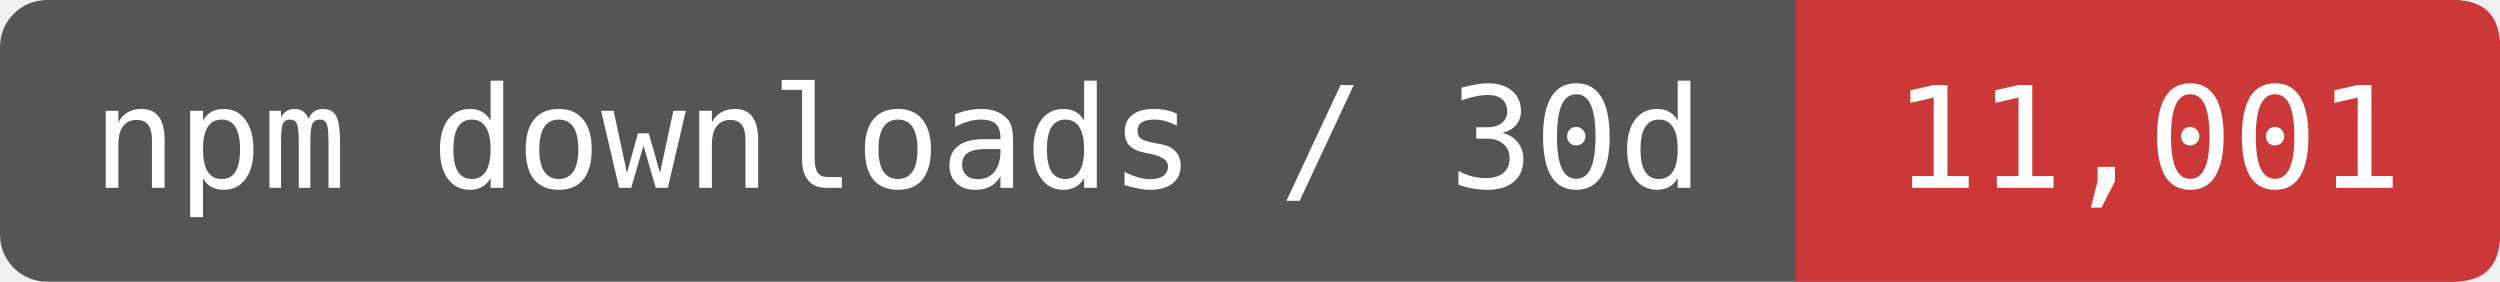
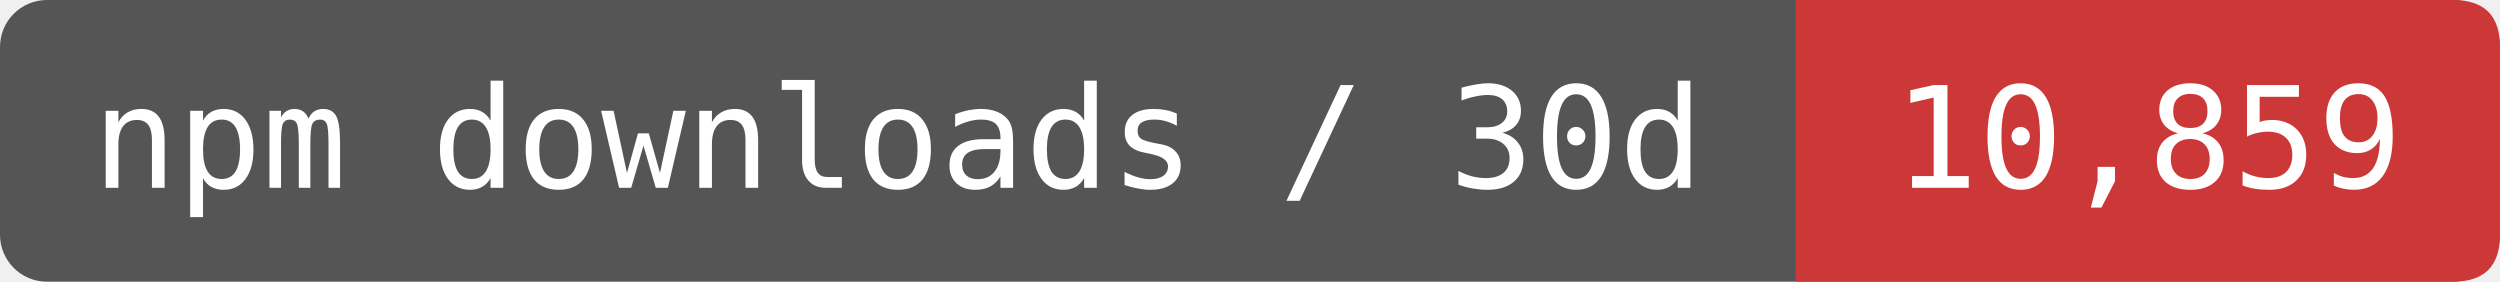
- <svg xmlns="http://www.w3.org/2000/svg" width="177.5" height="20" viewBox="0 0 213 24" role="img" aria-label="npm downloads / 30d: 11,001">
+ <svg xmlns="http://www.w3.org/2000/svg" width="177.5" height="20" viewBox="0 0 213 24" role="img" aria-label="npm downloads / 30d: 10,859">
  <rect width="213" height="24" rx="4" fill="#555" />
  <path d="M153 0H209Q213 0 213 4V20Q213 24 209 24H153Z" fill="#CB3837" />
  <g fill="#fff" font-family="DejaVu Sans Mono,monospace" font-size="12" text-anchor="middle">
    <text x="76.5" y="16">npm downloads / 30d</text>
-     <text x="183" y="16">11,001</text>
+     <text x="183" y="16">10,859</text>
  </g>
</svg>
